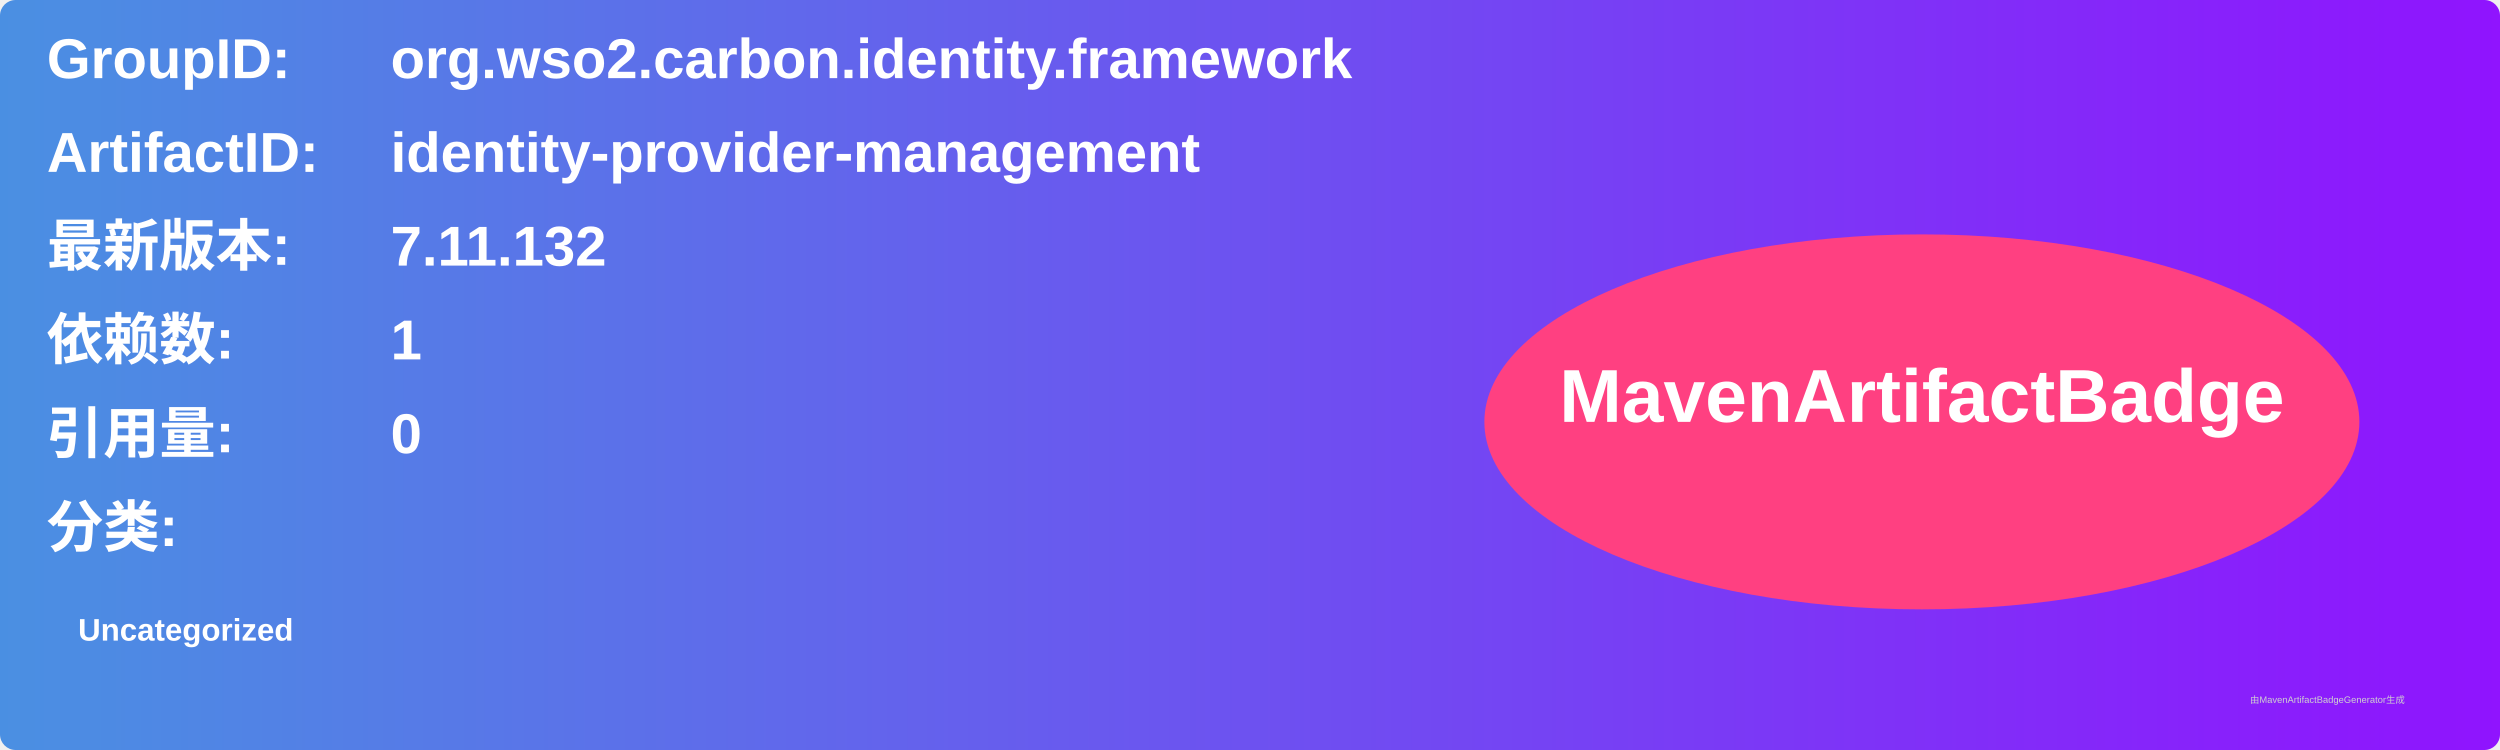
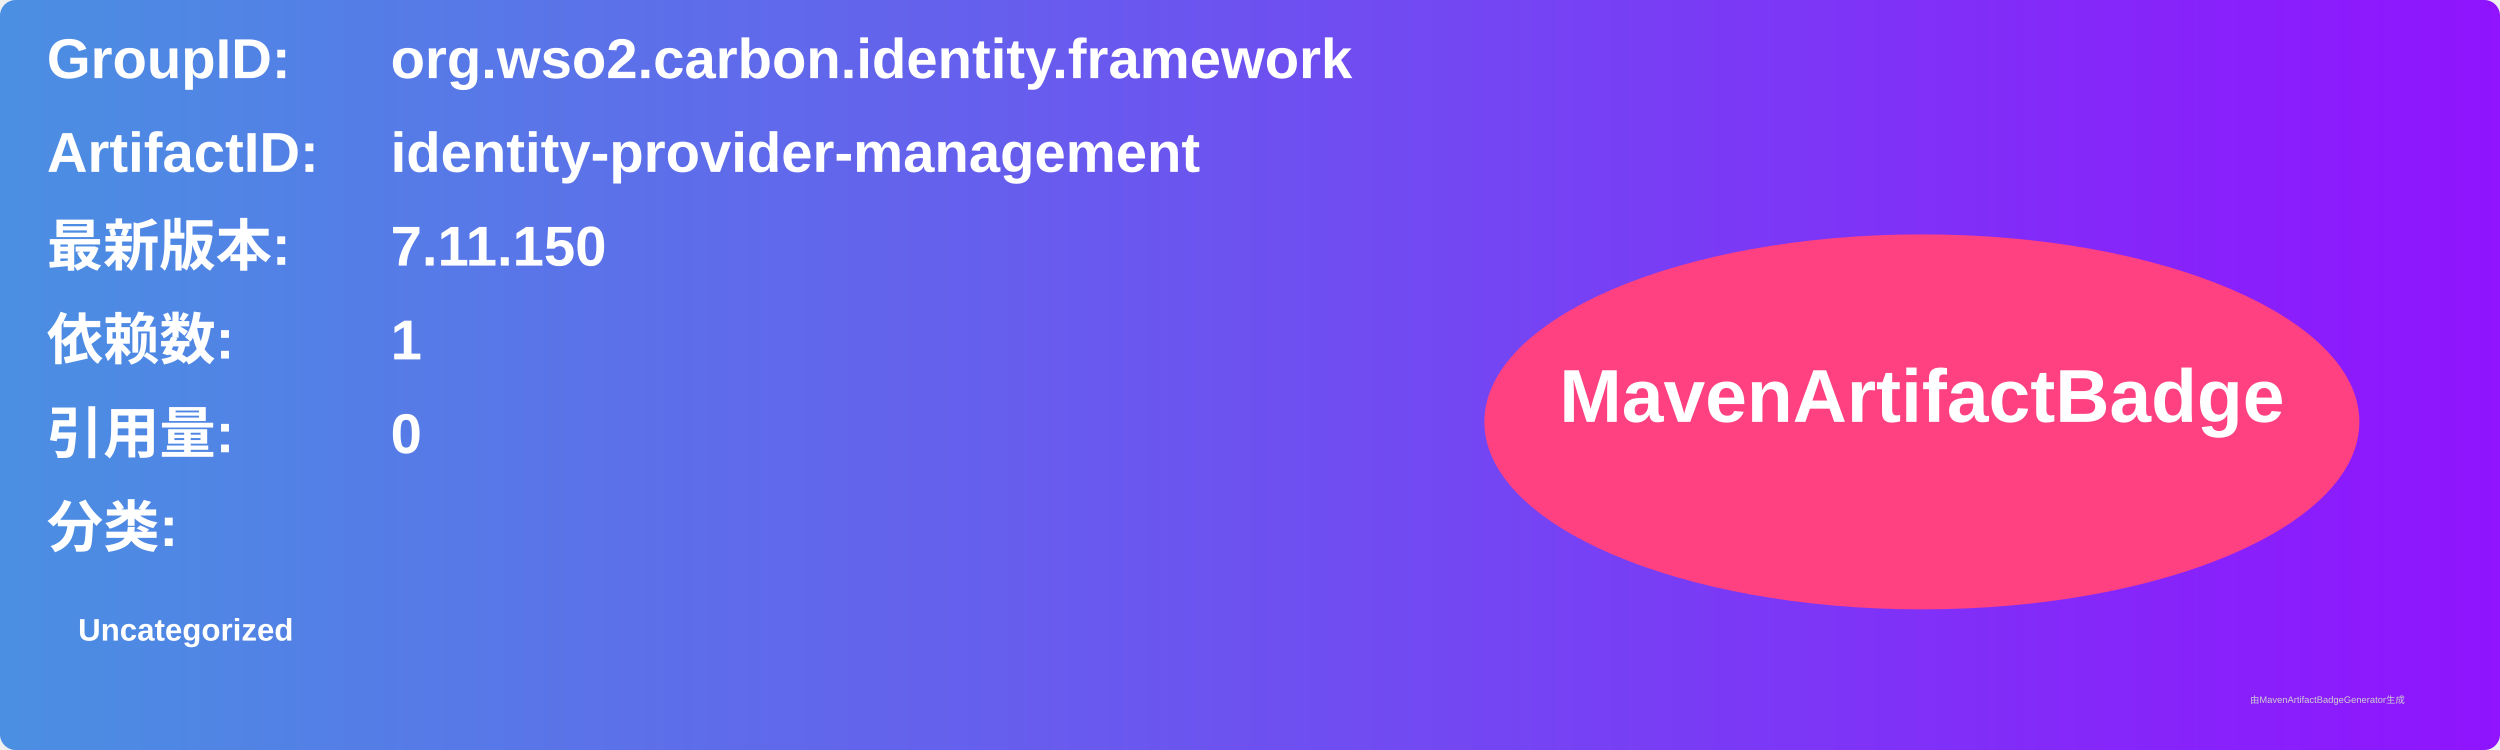
<svg xmlns="http://www.w3.org/2000/svg" width="800" height="240" viewBox="0 0 800 240">
  <linearGradient id="grad" x1="0%" y1="0%" x2="100%" y2="0%">
    <stop offset="0%" stop-color="#4a90e2" />
    <stop offset="100%" stop-color="#9013fe" />
  </linearGradient>
  <rect width="100%" height="100%" rx="5" ry="5" fill="url(#grad)" />
  <g transform="translate(15, 15)">
    <text x="0" y="10" font-family="Arial" font-size="18" fill="white" font-weight="bold" width="260">GroupID:</text>
    <text x="110" y="10" font-family="Arial" font-size="18" fill="white" font-weight="bold" width="460">org.wso2.carbon.identity.framework</text>
    <text x="0" y="40" font-family="Arial" font-size="18" fill="white" font-weight="bold" width="260">ArtifactID:</text>
    <text x="110" y="40" font-family="Arial" font-size="18" fill="white" font-weight="bold" width="460">identity-provider-management</text>
    <text x="0" y="70" font-family="Arial" font-size="18" fill="white" font-weight="bold">最新版本:</text>
    <text x="110" y="70" font-family="Arial" font-size="18" fill="white" font-weight="bold">
-       <tspan font-weight="bold">7.11.132</tspan>
+       <tspan font-weight="bold">7.11.150</tspan>
    </text>
    <text x="0" y="100" font-family="Arial" font-size="18" fill="white" font-weight="bold">依赖数: </text>
    <text x="110" y="100" font-family="Arial" font-size="18" fill="white">
      <tspan font-weight="bold">1</tspan>
    </text>
    <text x="0" y="130" font-family="Arial" font-size="18" fill="white" font-weight="bold">引用量: </text>
    <text x="110" y="130" font-family="Arial" font-size="18" fill="white">
      <tspan font-weight="bold">0</tspan>
    </text>
    <text x="0" y="160" font-family="Arial" font-size="18" fill="white" font-weight="bold">分类:</text>
    <text x="10" y="190" font-family="Arial" font-size="10" fill="white">
      <tspan font-weight="bold">Uncategorized</tspan>
    </text>
    <ellipse cx="600" cy="120" rx="140" ry="60" fill="#ff4081" />
    <text x="600" y="120" text-anchor="middle" font-family="Arial" font-size="24" fill="white" font-weight="bold">MavenArtifactBadge</text>
  </g>
  <text x="720" y="225" font-family="Arial" font-size="3" fill="#d0d0d0">由MavenArtifactBadgeGenerator生成</text>
</svg>
